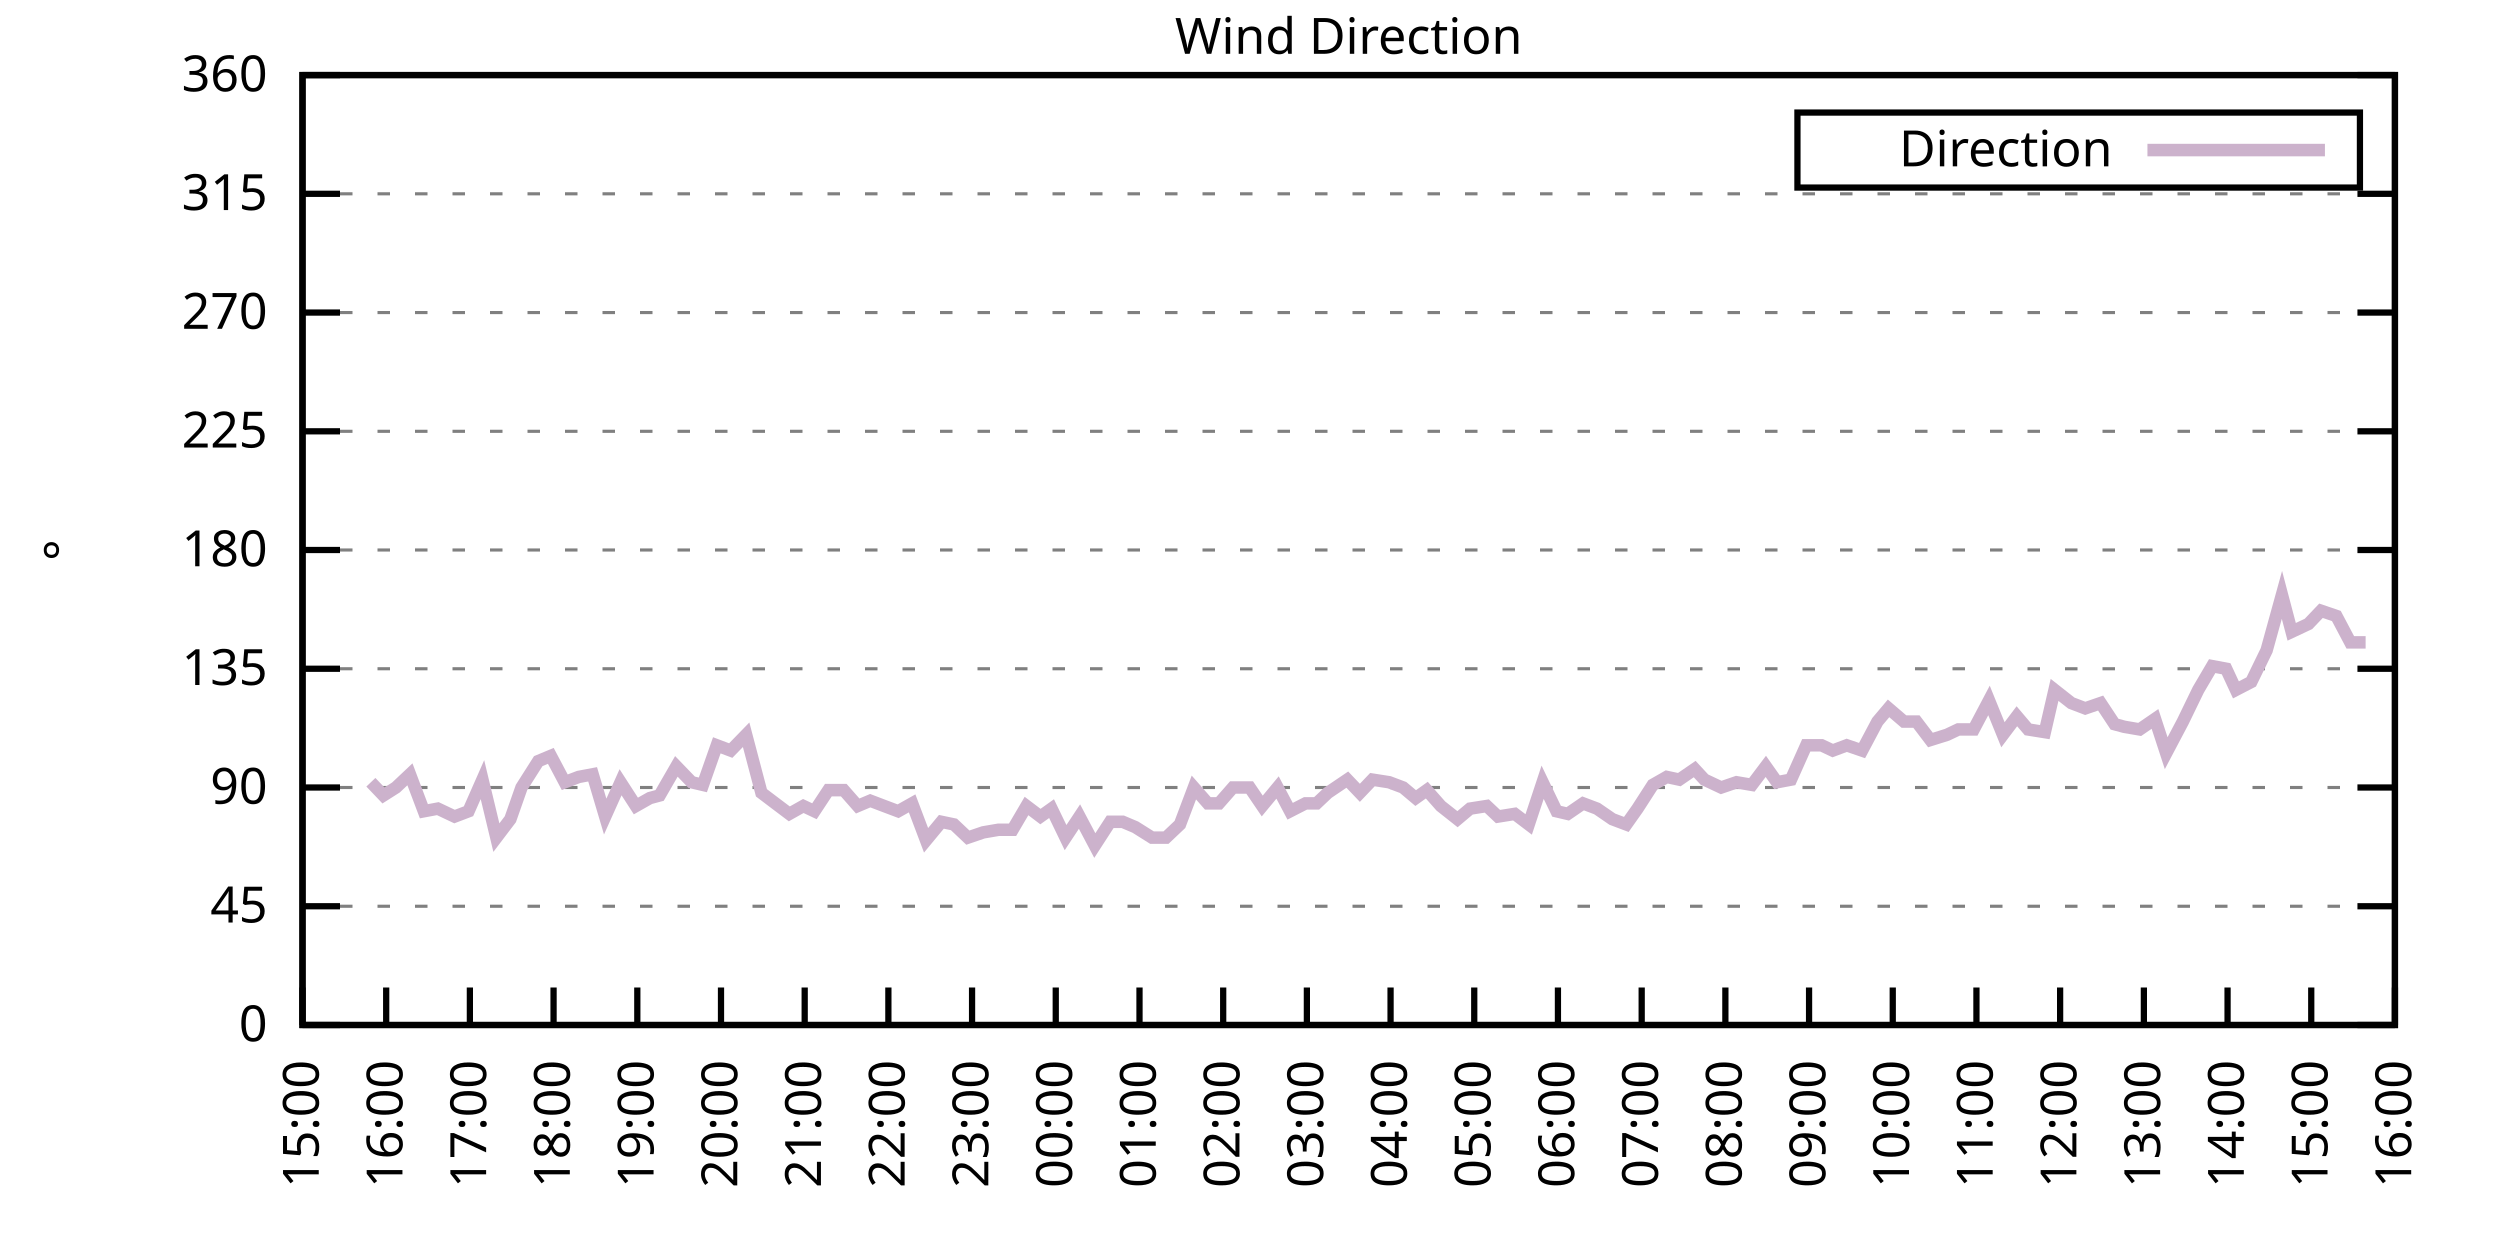
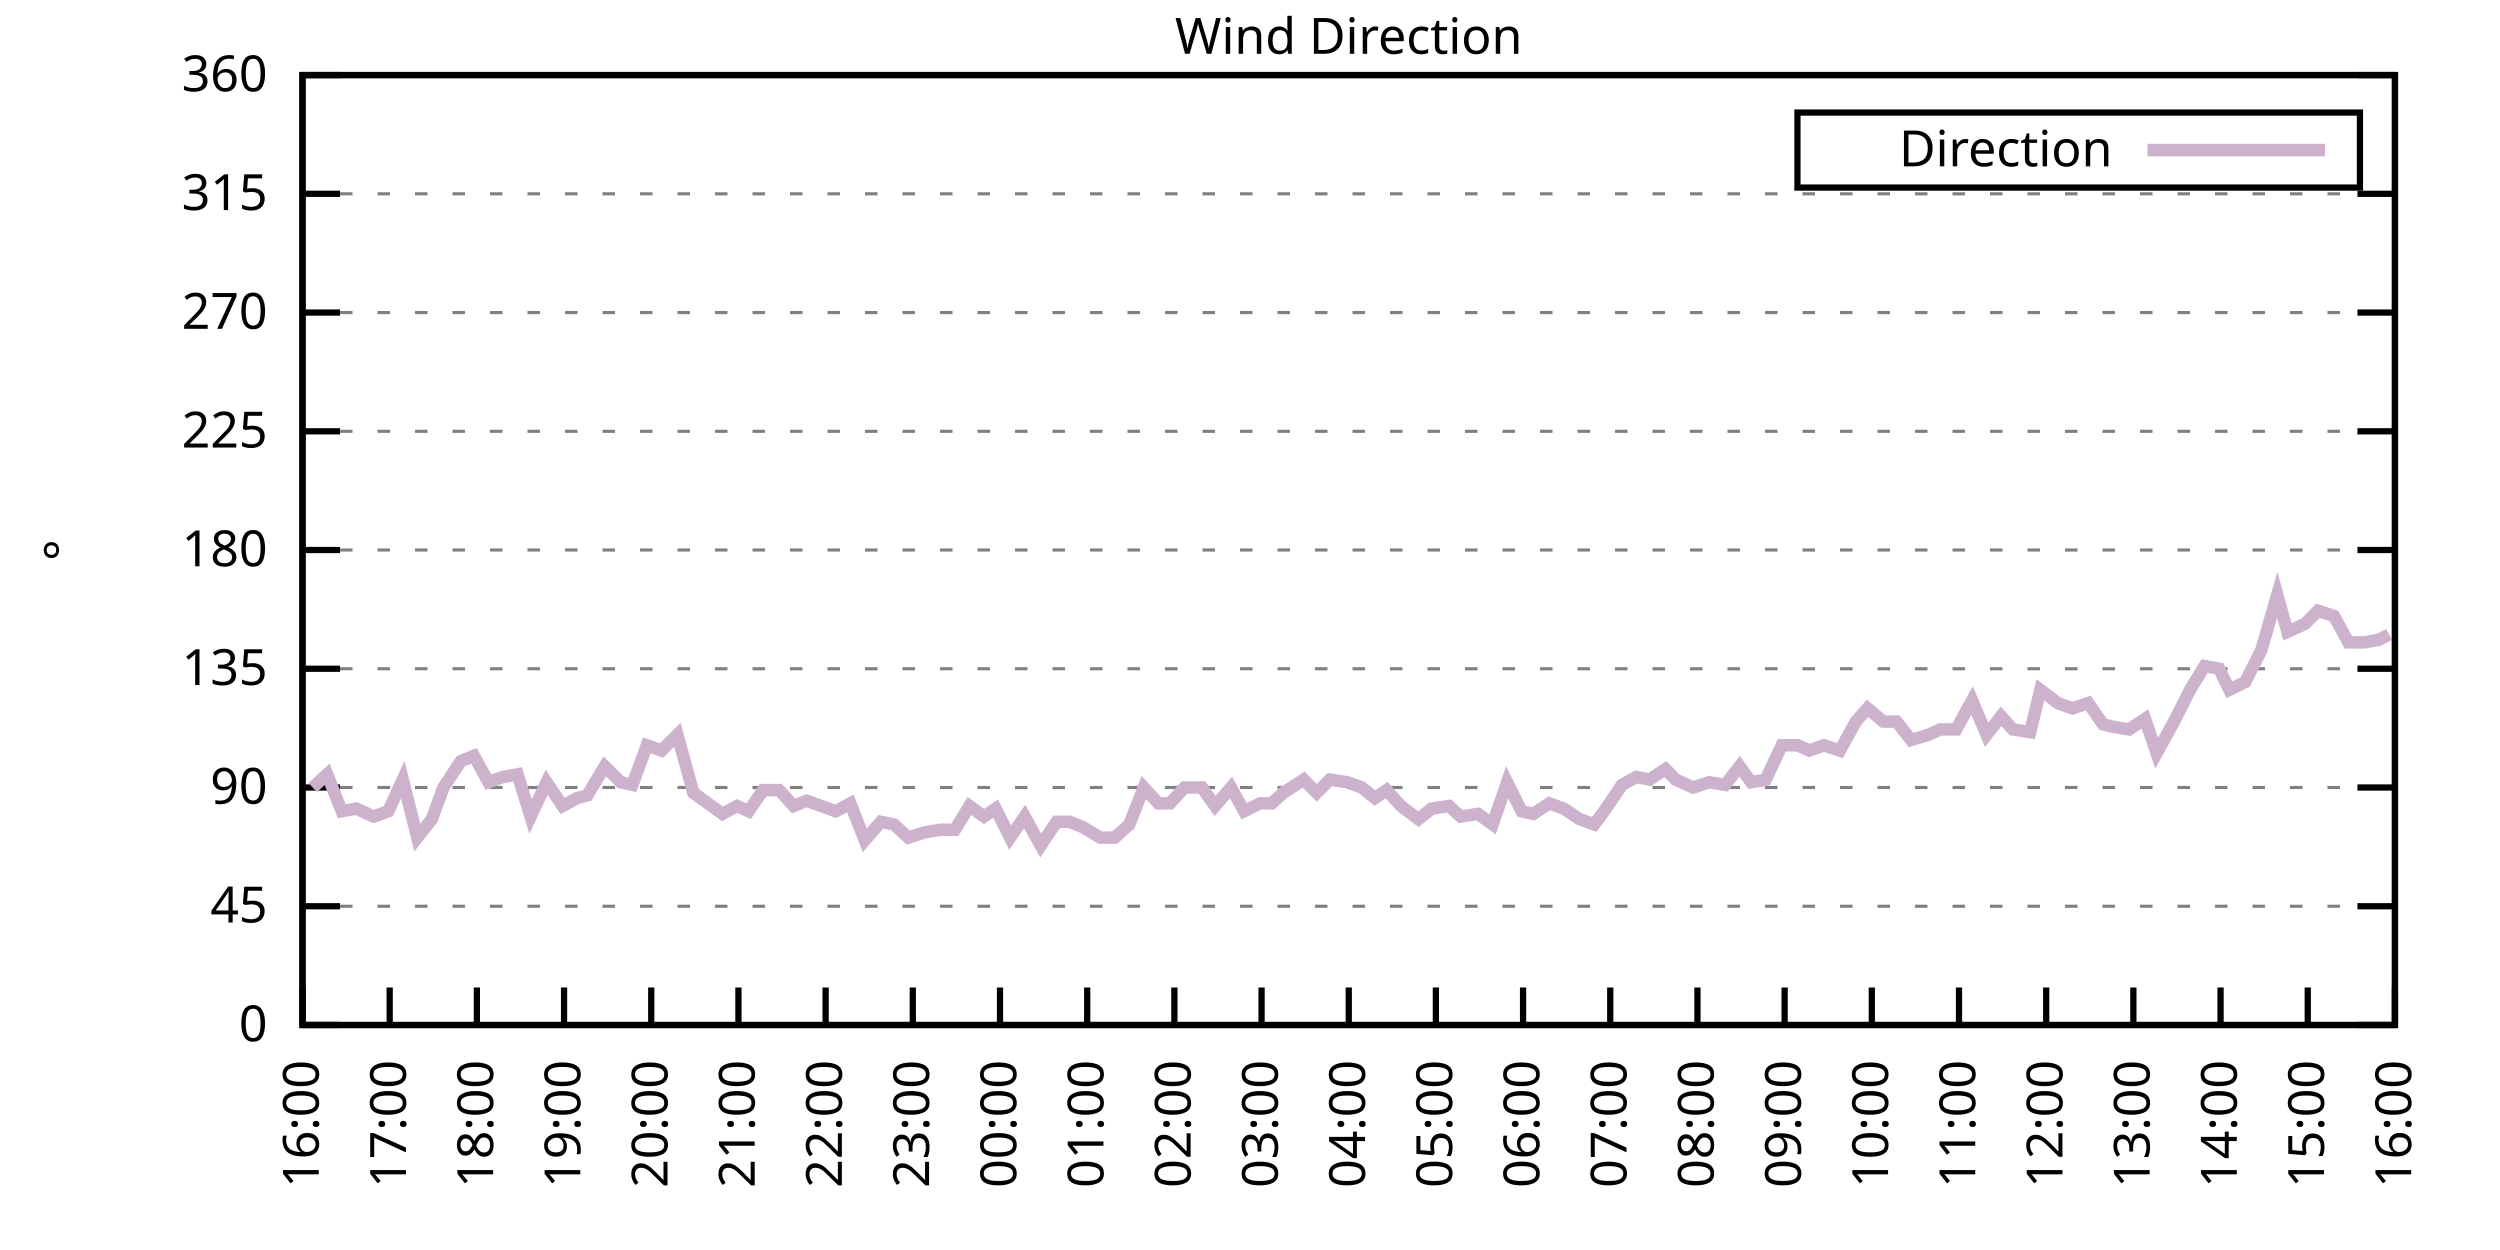
<svg xmlns="http://www.w3.org/2000/svg" xmlns:xlink="http://www.w3.org/1999/xlink" width="400" height="200" viewBox="0 0 400 200">
  <g id="gnuplot_canvas">
    <rect x="0" y="0" width="400" height="200" fill="none" />
    <defs>
      <circle id="gpDot" r="0.5" stroke-width="0.5" stroke="currentColor" />
      <path id="gpPt0" stroke-width="0.333" stroke="currentColor" d="M-1,0 h2 M0,-1 v2" />
      <path id="gpPt1" stroke-width="0.333" stroke="currentColor" d="M-1,-1 L1,1 M1,-1 L-1,1" />
      <path id="gpPt2" stroke-width="0.333" stroke="currentColor" d="M-1,0 L1,0 M0,-1 L0,1 M-1,-1 L1,1 M-1,1 L1,-1" />
      <rect id="gpPt3" stroke-width="0.333" stroke="currentColor" x="-1" y="-1" width="2" height="2" />
      <rect id="gpPt4" stroke-width="0.333" stroke="currentColor" fill="currentColor" x="-1" y="-1" width="2" height="2" />
      <circle id="gpPt5" stroke-width="0.333" stroke="currentColor" cx="0" cy="0" r="1" />
      <use xlink:href="#gpPt5" id="gpPt6" fill="currentColor" stroke="none" />
      <path id="gpPt7" stroke-width="0.333" stroke="currentColor" d="M0,-1.33 L-1.33,0.67 L1.33,0.67 z" />
      <use xlink:href="#gpPt7" id="gpPt8" fill="currentColor" stroke="none" />
      <use xlink:href="#gpPt7" id="gpPt9" stroke="currentColor" transform="rotate(180)" />
      <use xlink:href="#gpPt9" id="gpPt10" fill="currentColor" stroke="none" />
      <use xlink:href="#gpPt3" id="gpPt11" stroke="currentColor" transform="rotate(45)" />
      <use xlink:href="#gpPt11" id="gpPt12" fill="currentColor" stroke="none" />
      <path id="gpPt13" stroke-width="0.333" stroke="currentColor" d="M0,1.330 L1.265,0.411 L0.782,-1.067 L-0.782,-1.076 L-1.265,0.411 z" />
      <use xlink:href="#gpPt13" id="gpPt14" fill="currentColor" stroke="none" />
      <filter id="textbox" filterUnits="objectBoundingBox" x="0" y="0" height="1" width="1">
        <feFlood flood-color="white" flood-opacity="1" result="bgnd" />
        <feComposite in="SourceGraphic" in2="bgnd" operator="atop" />
      </filter>
      <filter id="greybox" filterUnits="objectBoundingBox" x="0" y="0" height="1" width="1">
        <feFlood flood-color="lightgrey" flood-opacity="1" result="grey" />
        <feComposite in="SourceGraphic" in2="grey" operator="atop" />
      </filter>
    </defs>
    <g fill="none" color="white" stroke="currentColor" stroke-width="1.00" stroke-linecap="butt" stroke-linejoin="miter">
</g>
    <g fill="none" color="black" stroke="currentColor" stroke-width="1.00" stroke-linecap="butt" stroke-linejoin="miter">
      <g stroke="none" shape-rendering="crispEdges">
        <polygon fill="rgb(255, 255, 255)" points="48.40,164.00 383.18,164.00 383.18,12.02 48.40,12.02 " />
      </g>
    </g>
    <g fill="none" color="black" stroke="currentColor" stroke-width="1.00" stroke-linecap="butt" stroke-linejoin="miter">
</g>
    <g fill="none" color="black" stroke="black" stroke-width="0.50" stroke-linecap="butt" stroke-linejoin="miter">
</g>
    <g fill="none" color="gray" stroke="currentColor" stroke-width="0.50" stroke-linecap="butt" stroke-linejoin="miter">
      <path stroke="gray" stroke-dasharray="2,4" class="gridline" d="M48.40,164.00 L383.19,164.00  " />
    </g>
    <g fill="none" color="gray" stroke="gray" stroke-width="1.00" stroke-linecap="butt" stroke-linejoin="miter">
</g>
    <g fill="none" color="black" stroke="currentColor" stroke-width="1.00" stroke-linecap="butt" stroke-linejoin="miter">
      <path stroke="black" d="M48.40,164.00 L54.40,164.00 M383.19,164.00 L377.19,164.00  " />
      <g transform="translate(42.80,166.60)" stroke="none" fill="black" font-family="Sans" font-size="8.00" text-anchor="end">
        <text>
          <tspan font-family="Sans"> 0</tspan>
        </text>
      </g>
    </g>
    <g fill="none" color="black" stroke="currentColor" stroke-width="1.00" stroke-linecap="butt" stroke-linejoin="miter">
</g>
    <g fill="none" color="black" stroke="black" stroke-width="0.50" stroke-linecap="butt" stroke-linejoin="miter">
</g>
    <g fill="none" color="gray" stroke="currentColor" stroke-width="0.50" stroke-linecap="butt" stroke-linejoin="miter">
      <path stroke="gray" stroke-dasharray="2,4" class="gridline" d="M48.40,145.00 L383.19,145.00  " />
    </g>
    <g fill="none" color="gray" stroke="gray" stroke-width="1.00" stroke-linecap="butt" stroke-linejoin="miter">
</g>
    <g fill="none" color="black" stroke="currentColor" stroke-width="1.00" stroke-linecap="butt" stroke-linejoin="miter">
      <path stroke="black" d="M48.40,145.00 L54.40,145.00 M383.19,145.00 L377.19,145.00  " />
      <g transform="translate(42.80,147.60)" stroke="none" fill="black" font-family="Sans" font-size="8.00" text-anchor="end">
        <text>
          <tspan font-family="Sans"> 45</tspan>
        </text>
      </g>
    </g>
    <g fill="none" color="black" stroke="currentColor" stroke-width="1.00" stroke-linecap="butt" stroke-linejoin="miter">
</g>
    <g fill="none" color="black" stroke="black" stroke-width="0.50" stroke-linecap="butt" stroke-linejoin="miter">
</g>
    <g fill="none" color="gray" stroke="currentColor" stroke-width="0.50" stroke-linecap="butt" stroke-linejoin="miter">
      <path stroke="gray" stroke-dasharray="2,4" class="gridline" d="M48.40,126.00 L383.19,126.00  " />
    </g>
    <g fill="none" color="gray" stroke="gray" stroke-width="1.00" stroke-linecap="butt" stroke-linejoin="miter">
</g>
    <g fill="none" color="black" stroke="currentColor" stroke-width="1.00" stroke-linecap="butt" stroke-linejoin="miter">
      <path stroke="black" d="M48.40,126.00 L54.40,126.00 M383.19,126.00 L377.19,126.00  " />
      <g transform="translate(42.80,128.60)" stroke="none" fill="black" font-family="Sans" font-size="8.00" text-anchor="end">
        <text>
          <tspan font-family="Sans"> 90</tspan>
        </text>
      </g>
    </g>
    <g fill="none" color="black" stroke="currentColor" stroke-width="1.00" stroke-linecap="butt" stroke-linejoin="miter">
</g>
    <g fill="none" color="black" stroke="black" stroke-width="0.50" stroke-linecap="butt" stroke-linejoin="miter">
</g>
    <g fill="none" color="gray" stroke="currentColor" stroke-width="0.50" stroke-linecap="butt" stroke-linejoin="miter">
      <path stroke="gray" stroke-dasharray="2,4" class="gridline" d="M48.40,107.00 L383.19,107.00  " />
    </g>
    <g fill="none" color="gray" stroke="gray" stroke-width="1.00" stroke-linecap="butt" stroke-linejoin="miter">
</g>
    <g fill="none" color="black" stroke="currentColor" stroke-width="1.00" stroke-linecap="butt" stroke-linejoin="miter">
      <path stroke="black" d="M48.40,107.00 L54.40,107.00 M383.19,107.00 L377.19,107.00  " />
      <g transform="translate(42.80,109.60)" stroke="none" fill="black" font-family="Sans" font-size="8.00" text-anchor="end">
        <text>
          <tspan font-family="Sans"> 135</tspan>
        </text>
      </g>
    </g>
    <g fill="none" color="black" stroke="currentColor" stroke-width="1.00" stroke-linecap="butt" stroke-linejoin="miter">
</g>
    <g fill="none" color="black" stroke="black" stroke-width="0.50" stroke-linecap="butt" stroke-linejoin="miter">
</g>
    <g fill="none" color="gray" stroke="currentColor" stroke-width="0.50" stroke-linecap="butt" stroke-linejoin="miter">
      <path stroke="gray" stroke-dasharray="2,4" class="gridline" d="M48.40,88.00 L383.19,88.00  " />
    </g>
    <g fill="none" color="gray" stroke="gray" stroke-width="1.00" stroke-linecap="butt" stroke-linejoin="miter">
</g>
    <g fill="none" color="black" stroke="currentColor" stroke-width="1.00" stroke-linecap="butt" stroke-linejoin="miter">
      <path stroke="black" d="M48.40,88.00 L54.40,88.00 M383.19,88.00 L377.19,88.00  " />
      <g transform="translate(42.80,90.60)" stroke="none" fill="black" font-family="Sans" font-size="8.00" text-anchor="end">
        <text>
          <tspan font-family="Sans"> 180</tspan>
        </text>
      </g>
    </g>
    <g fill="none" color="black" stroke="currentColor" stroke-width="1.00" stroke-linecap="butt" stroke-linejoin="miter">
</g>
    <g fill="none" color="black" stroke="black" stroke-width="0.50" stroke-linecap="butt" stroke-linejoin="miter">
</g>
    <g fill="none" color="gray" stroke="currentColor" stroke-width="0.50" stroke-linecap="butt" stroke-linejoin="miter">
      <path stroke="gray" stroke-dasharray="2,4" class="gridline" d="M48.40,69.01 L383.19,69.01  " />
    </g>
    <g fill="none" color="gray" stroke="gray" stroke-width="1.00" stroke-linecap="butt" stroke-linejoin="miter">
</g>
    <g fill="none" color="black" stroke="currentColor" stroke-width="1.00" stroke-linecap="butt" stroke-linejoin="miter">
      <path stroke="black" d="M48.40,69.01 L54.40,69.01 M383.19,69.01 L377.19,69.01  " />
      <g transform="translate(42.80,71.61)" stroke="none" fill="black" font-family="Sans" font-size="8.00" text-anchor="end">
        <text>
          <tspan font-family="Sans"> 225</tspan>
        </text>
      </g>
    </g>
    <g fill="none" color="black" stroke="currentColor" stroke-width="1.00" stroke-linecap="butt" stroke-linejoin="miter">
</g>
    <g fill="none" color="black" stroke="black" stroke-width="0.50" stroke-linecap="butt" stroke-linejoin="miter">
</g>
    <g fill="none" color="gray" stroke="currentColor" stroke-width="0.50" stroke-linecap="butt" stroke-linejoin="miter">
      <path stroke="gray" stroke-dasharray="2,4" class="gridline" d="M48.40,50.01 L383.19,50.01  " />
    </g>
    <g fill="none" color="gray" stroke="gray" stroke-width="1.00" stroke-linecap="butt" stroke-linejoin="miter">
</g>
    <g fill="none" color="black" stroke="currentColor" stroke-width="1.00" stroke-linecap="butt" stroke-linejoin="miter">
      <path stroke="black" d="M48.40,50.01 L54.40,50.01 M383.19,50.01 L377.19,50.01  " />
      <g transform="translate(42.80,52.61)" stroke="none" fill="black" font-family="Sans" font-size="8.00" text-anchor="end">
        <text>
          <tspan font-family="Sans"> 270</tspan>
        </text>
      </g>
    </g>
    <g fill="none" color="black" stroke="currentColor" stroke-width="1.00" stroke-linecap="butt" stroke-linejoin="miter">
</g>
    <g fill="none" color="black" stroke="black" stroke-width="0.50" stroke-linecap="butt" stroke-linejoin="miter">
</g>
    <g fill="none" color="gray" stroke="currentColor" stroke-width="0.50" stroke-linecap="butt" stroke-linejoin="miter">
      <path stroke="gray" stroke-dasharray="2,4" class="gridline" d="M48.40,31.01 L383.19,31.01  " />
    </g>
    <g fill="none" color="gray" stroke="gray" stroke-width="1.00" stroke-linecap="butt" stroke-linejoin="miter">
</g>
    <g fill="none" color="black" stroke="currentColor" stroke-width="1.00" stroke-linecap="butt" stroke-linejoin="miter">
      <path stroke="black" d="M48.40,31.01 L54.40,31.01 M383.19,31.01 L377.19,31.01  " />
      <g transform="translate(42.80,33.61)" stroke="none" fill="black" font-family="Sans" font-size="8.00" text-anchor="end">
        <text>
          <tspan font-family="Sans"> 315</tspan>
        </text>
      </g>
    </g>
    <g fill="none" color="black" stroke="currentColor" stroke-width="1.00" stroke-linecap="butt" stroke-linejoin="miter">
</g>
    <g fill="none" color="black" stroke="black" stroke-width="0.50" stroke-linecap="butt" stroke-linejoin="miter">
</g>
    <g fill="none" color="gray" stroke="currentColor" stroke-width="0.50" stroke-linecap="butt" stroke-linejoin="miter">
      <path stroke="gray" stroke-dasharray="2,4" class="gridline" d="M48.40,12.01 L383.19,12.01  " />
    </g>
    <g fill="none" color="gray" stroke="gray" stroke-width="1.00" stroke-linecap="butt" stroke-linejoin="miter">
</g>
    <g fill="none" color="black" stroke="currentColor" stroke-width="1.00" stroke-linecap="butt" stroke-linejoin="miter">
      <path stroke="black" d="M48.40,12.01 L54.40,12.01 M383.19,12.01 L377.19,12.01  " />
      <g transform="translate(42.80,14.61)" stroke="none" fill="black" font-family="Sans" font-size="8.00" text-anchor="end">
        <text>
          <tspan font-family="Sans"> 360</tspan>
        </text>
      </g>
    </g>
    <g fill="none" color="black" stroke="currentColor" stroke-width="1.00" stroke-linecap="butt" stroke-linejoin="miter">
      <path stroke="black" d="M48.40,164.00 L48.40,158.00  " />
      <g transform="translate(51.00,169.60) rotate(270.00)" stroke="none" fill="black" font-family="Sans" font-size="8.00" text-anchor="end">
        <text>
-           <tspan font-family="Sans">15:00</tspan>
-         </text>
-       </g>
-     </g>
-     <g fill="none" color="black" stroke="currentColor" stroke-width="1.00" stroke-linecap="butt" stroke-linejoin="miter">
-       <path stroke="black" d="M61.79,164.00 L61.79,158.00  " />
-       <g transform="translate(64.39,169.60) rotate(270.00)" stroke="none" fill="black" font-family="Sans" font-size="8.00" text-anchor="end">
-         <text>
          <tspan font-family="Sans">16:00</tspan>
        </text>
      </g>
    </g>
    <g fill="none" color="black" stroke="currentColor" stroke-width="1.00" stroke-linecap="butt" stroke-linejoin="miter">
-       <path stroke="black" d="M75.18,164.00 L75.18,158.00  " />
-       <g transform="translate(77.78,169.60) rotate(270.00)" stroke="none" fill="black" font-family="Sans" font-size="8.00" text-anchor="end">
+       <path stroke="black" d="M62.35,164.00 L62.35,158.00  " />
+       <g transform="translate(64.95,169.60) rotate(270.00)" stroke="none" fill="black" font-family="Sans" font-size="8.00" text-anchor="end">
        <text>
          <tspan font-family="Sans">17:00</tspan>
        </text>
      </g>
    </g>
    <g fill="none" color="black" stroke="currentColor" stroke-width="1.00" stroke-linecap="butt" stroke-linejoin="miter">
-       <path stroke="black" d="M88.57,164.00 L88.57,158.00  " />
-       <g transform="translate(91.17,169.60) rotate(270.00)" stroke="none" fill="black" font-family="Sans" font-size="8.00" text-anchor="end">
+       <path stroke="black" d="M76.30,164.00 L76.30,158.00  " />
+       <g transform="translate(78.90,169.60) rotate(270.00)" stroke="none" fill="black" font-family="Sans" font-size="8.00" text-anchor="end">
        <text>
          <tspan font-family="Sans">18:00</tspan>
        </text>
      </g>
    </g>
    <g fill="none" color="black" stroke="currentColor" stroke-width="1.00" stroke-linecap="butt" stroke-linejoin="miter">
-       <path stroke="black" d="M101.97,164.00 L101.97,158.00  " />
-       <g transform="translate(104.57,169.60) rotate(270.00)" stroke="none" fill="black" font-family="Sans" font-size="8.00" text-anchor="end">
+       <path stroke="black" d="M90.25,164.00 L90.25,158.00  " />
+       <g transform="translate(92.85,169.60) rotate(270.00)" stroke="none" fill="black" font-family="Sans" font-size="8.00" text-anchor="end">
        <text>
          <tspan font-family="Sans">19:00</tspan>
        </text>
      </g>
    </g>
    <g fill="none" color="black" stroke="currentColor" stroke-width="1.00" stroke-linecap="butt" stroke-linejoin="miter">
-       <path stroke="black" d="M115.36,164.00 L115.36,158.00  " />
-       <g transform="translate(117.96,169.60) rotate(270.00)" stroke="none" fill="black" font-family="Sans" font-size="8.00" text-anchor="end">
+       <path stroke="black" d="M104.20,164.00 L104.20,158.00  " />
+       <g transform="translate(106.80,169.60) rotate(270.00)" stroke="none" fill="black" font-family="Sans" font-size="8.00" text-anchor="end">
        <text>
          <tspan font-family="Sans">20:00</tspan>
        </text>
      </g>
    </g>
    <g fill="none" color="black" stroke="currentColor" stroke-width="1.00" stroke-linecap="butt" stroke-linejoin="miter">
-       <path stroke="black" d="M128.75,164.00 L128.75,158.00  " />
-       <g transform="translate(131.35,169.60) rotate(270.00)" stroke="none" fill="black" font-family="Sans" font-size="8.00" text-anchor="end">
+       <path stroke="black" d="M118.15,164.00 L118.15,158.00  " />
+       <g transform="translate(120.75,169.60) rotate(270.00)" stroke="none" fill="black" font-family="Sans" font-size="8.00" text-anchor="end">
        <text>
          <tspan font-family="Sans">21:00</tspan>
        </text>
      </g>
    </g>
    <g fill="none" color="black" stroke="currentColor" stroke-width="1.00" stroke-linecap="butt" stroke-linejoin="miter">
-       <path stroke="black" d="M142.14,164.00 L142.14,158.00  " />
-       <g transform="translate(144.74,169.60) rotate(270.00)" stroke="none" fill="black" font-family="Sans" font-size="8.00" text-anchor="end">
+       <path stroke="black" d="M132.10,164.00 L132.10,158.00  " />
+       <g transform="translate(134.70,169.60) rotate(270.00)" stroke="none" fill="black" font-family="Sans" font-size="8.00" text-anchor="end">
        <text>
          <tspan font-family="Sans">22:00</tspan>
        </text>
      </g>
    </g>
    <g fill="none" color="black" stroke="currentColor" stroke-width="1.00" stroke-linecap="butt" stroke-linejoin="miter">
-       <path stroke="black" d="M155.53,164.00 L155.53,158.00  " />
-       <g transform="translate(158.13,169.60) rotate(270.00)" stroke="none" fill="black" font-family="Sans" font-size="8.00" text-anchor="end">
+       <path stroke="black" d="M146.05,164.00 L146.05,158.00  " />
+       <g transform="translate(148.65,169.60) rotate(270.00)" stroke="none" fill="black" font-family="Sans" font-size="8.00" text-anchor="end">
        <text>
          <tspan font-family="Sans">23:00</tspan>
        </text>
      </g>
    </g>
    <g fill="none" color="black" stroke="currentColor" stroke-width="1.00" stroke-linecap="butt" stroke-linejoin="miter">
-       <path stroke="black" d="M168.92,164.00 L168.92,158.00  " />
-       <g transform="translate(171.52,169.60) rotate(270.00)" stroke="none" fill="black" font-family="Sans" font-size="8.00" text-anchor="end">
+       <path stroke="black" d="M160.00,164.00 L160.00,158.00  " />
+       <g transform="translate(162.60,169.60) rotate(270.00)" stroke="none" fill="black" font-family="Sans" font-size="8.00" text-anchor="end">
        <text>
          <tspan font-family="Sans">00:00</tspan>
        </text>
      </g>
    </g>
    <g fill="none" color="black" stroke="currentColor" stroke-width="1.00" stroke-linecap="butt" stroke-linejoin="miter">
-       <path stroke="black" d="M182.32,164.00 L182.32,158.00  " />
-       <g transform="translate(184.92,169.60) rotate(270.00)" stroke="none" fill="black" font-family="Sans" font-size="8.00" text-anchor="end">
+       <path stroke="black" d="M173.95,164.00 L173.95,158.00  " />
+       <g transform="translate(176.55,169.60) rotate(270.00)" stroke="none" fill="black" font-family="Sans" font-size="8.00" text-anchor="end">
        <text>
          <tspan font-family="Sans">01:00</tspan>
        </text>
      </g>
    </g>
    <g fill="none" color="black" stroke="currentColor" stroke-width="1.00" stroke-linecap="butt" stroke-linejoin="miter">
-       <path stroke="black" d="M195.71,164.00 L195.71,158.00  " />
-       <g transform="translate(198.31,169.60) rotate(270.00)" stroke="none" fill="black" font-family="Sans" font-size="8.00" text-anchor="end">
+       <path stroke="black" d="M187.90,164.00 L187.90,158.00  " />
+       <g transform="translate(190.50,169.60) rotate(270.00)" stroke="none" fill="black" font-family="Sans" font-size="8.00" text-anchor="end">
        <text>
          <tspan font-family="Sans">02:00</tspan>
        </text>
      </g>
    </g>
    <g fill="none" color="black" stroke="currentColor" stroke-width="1.00" stroke-linecap="butt" stroke-linejoin="miter">
-       <path stroke="black" d="M209.10,164.00 L209.10,158.00  " />
-       <g transform="translate(211.70,169.60) rotate(270.00)" stroke="none" fill="black" font-family="Sans" font-size="8.00" text-anchor="end">
+       <path stroke="black" d="M201.85,164.00 L201.85,158.00  " />
+       <g transform="translate(204.45,169.60) rotate(270.00)" stroke="none" fill="black" font-family="Sans" font-size="8.00" text-anchor="end">
        <text>
          <tspan font-family="Sans">03:00</tspan>
        </text>
      </g>
    </g>
    <g fill="none" color="black" stroke="currentColor" stroke-width="1.00" stroke-linecap="butt" stroke-linejoin="miter">
-       <path stroke="black" d="M222.49,164.00 L222.49,158.00  " />
-       <g transform="translate(225.09,169.60) rotate(270.00)" stroke="none" fill="black" font-family="Sans" font-size="8.00" text-anchor="end">
+       <path stroke="black" d="M215.80,164.00 L215.80,158.00  " />
+       <g transform="translate(218.40,169.60) rotate(270.00)" stroke="none" fill="black" font-family="Sans" font-size="8.00" text-anchor="end">
        <text>
          <tspan font-family="Sans">04:00</tspan>
        </text>
      </g>
    </g>
    <g fill="none" color="black" stroke="currentColor" stroke-width="1.00" stroke-linecap="butt" stroke-linejoin="miter">
-       <path stroke="black" d="M235.88,164.00 L235.88,158.00  " />
-       <g transform="translate(238.48,169.60) rotate(270.00)" stroke="none" fill="black" font-family="Sans" font-size="8.00" text-anchor="end">
+       <path stroke="black" d="M229.74,164.00 L229.74,158.00  " />
+       <g transform="translate(232.34,169.60) rotate(270.00)" stroke="none" fill="black" font-family="Sans" font-size="8.00" text-anchor="end">
        <text>
          <tspan font-family="Sans">05:00</tspan>
        </text>
      </g>
    </g>
    <g fill="none" color="black" stroke="currentColor" stroke-width="1.00" stroke-linecap="butt" stroke-linejoin="miter">
-       <path stroke="black" d="M249.27,164.00 L249.27,158.00  " />
-       <g transform="translate(251.87,169.60) rotate(270.00)" stroke="none" fill="black" font-family="Sans" font-size="8.00" text-anchor="end">
+       <path stroke="black" d="M243.69,164.00 L243.69,158.00  " />
+       <g transform="translate(246.29,169.60) rotate(270.00)" stroke="none" fill="black" font-family="Sans" font-size="8.00" text-anchor="end">
        <text>
          <tspan font-family="Sans">06:00</tspan>
        </text>
      </g>
    </g>
    <g fill="none" color="black" stroke="currentColor" stroke-width="1.00" stroke-linecap="butt" stroke-linejoin="miter">
-       <path stroke="black" d="M262.67,164.00 L262.67,158.00  " />
-       <g transform="translate(265.27,169.60) rotate(270.00)" stroke="none" fill="black" font-family="Sans" font-size="8.00" text-anchor="end">
+       <path stroke="black" d="M257.64,164.00 L257.64,158.00  " />
+       <g transform="translate(260.24,169.60) rotate(270.00)" stroke="none" fill="black" font-family="Sans" font-size="8.00" text-anchor="end">
        <text>
          <tspan font-family="Sans">07:00</tspan>
        </text>
      </g>
    </g>
    <g fill="none" color="black" stroke="currentColor" stroke-width="1.00" stroke-linecap="butt" stroke-linejoin="miter">
-       <path stroke="black" d="M276.06,164.00 L276.06,158.00  " />
-       <g transform="translate(278.66,169.60) rotate(270.00)" stroke="none" fill="black" font-family="Sans" font-size="8.00" text-anchor="end">
+       <path stroke="black" d="M271.59,164.00 L271.59,158.00  " />
+       <g transform="translate(274.19,169.60) rotate(270.00)" stroke="none" fill="black" font-family="Sans" font-size="8.00" text-anchor="end">
        <text>
          <tspan font-family="Sans">08:00</tspan>
        </text>
      </g>
    </g>
    <g fill="none" color="black" stroke="currentColor" stroke-width="1.00" stroke-linecap="butt" stroke-linejoin="miter">
-       <path stroke="black" d="M289.45,164.00 L289.45,158.00  " />
-       <g transform="translate(292.05,169.60) rotate(270.00)" stroke="none" fill="black" font-family="Sans" font-size="8.00" text-anchor="end">
+       <path stroke="black" d="M285.54,164.00 L285.54,158.00  " />
+       <g transform="translate(288.14,169.60) rotate(270.00)" stroke="none" fill="black" font-family="Sans" font-size="8.00" text-anchor="end">
        <text>
          <tspan font-family="Sans">09:00</tspan>
        </text>
      </g>
    </g>
    <g fill="none" color="black" stroke="currentColor" stroke-width="1.00" stroke-linecap="butt" stroke-linejoin="miter">
-       <path stroke="black" d="M302.84,164.00 L302.84,158.00  " />
-       <g transform="translate(305.44,169.60) rotate(270.00)" stroke="none" fill="black" font-family="Sans" font-size="8.00" text-anchor="end">
+       <path stroke="black" d="M299.49,164.00 L299.49,158.00  " />
+       <g transform="translate(302.09,169.60) rotate(270.00)" stroke="none" fill="black" font-family="Sans" font-size="8.00" text-anchor="end">
        <text>
          <tspan font-family="Sans">10:00</tspan>
        </text>
      </g>
    </g>
    <g fill="none" color="black" stroke="currentColor" stroke-width="1.00" stroke-linecap="butt" stroke-linejoin="miter">
-       <path stroke="black" d="M316.23,164.00 L316.23,158.00  " />
-       <g transform="translate(318.83,169.60) rotate(270.00)" stroke="none" fill="black" font-family="Sans" font-size="8.00" text-anchor="end">
+       <path stroke="black" d="M313.44,164.00 L313.44,158.00  " />
+       <g transform="translate(316.04,169.60) rotate(270.00)" stroke="none" fill="black" font-family="Sans" font-size="8.00" text-anchor="end">
        <text>
          <tspan font-family="Sans">11:00</tspan>
        </text>
      </g>
    </g>
    <g fill="none" color="black" stroke="currentColor" stroke-width="1.00" stroke-linecap="butt" stroke-linejoin="miter">
-       <path stroke="black" d="M329.62,164.00 L329.62,158.00  " />
-       <g transform="translate(332.22,169.60) rotate(270.00)" stroke="none" fill="black" font-family="Sans" font-size="8.00" text-anchor="end">
+       <path stroke="black" d="M327.39,164.00 L327.39,158.00  " />
+       <g transform="translate(329.99,169.60) rotate(270.00)" stroke="none" fill="black" font-family="Sans" font-size="8.00" text-anchor="end">
        <text>
          <tspan font-family="Sans">12:00</tspan>
        </text>
      </g>
    </g>
    <g fill="none" color="black" stroke="currentColor" stroke-width="1.00" stroke-linecap="butt" stroke-linejoin="miter">
-       <path stroke="black" d="M343.02,164.00 L343.02,158.00  " />
-       <g transform="translate(345.62,169.60) rotate(270.00)" stroke="none" fill="black" font-family="Sans" font-size="8.00" text-anchor="end">
+       <path stroke="black" d="M341.34,164.00 L341.34,158.00  " />
+       <g transform="translate(343.94,169.60) rotate(270.00)" stroke="none" fill="black" font-family="Sans" font-size="8.00" text-anchor="end">
        <text>
          <tspan font-family="Sans">13:00</tspan>
        </text>
      </g>
    </g>
    <g fill="none" color="black" stroke="currentColor" stroke-width="1.00" stroke-linecap="butt" stroke-linejoin="miter">
-       <path stroke="black" d="M356.41,164.00 L356.41,158.00  " />
-       <g transform="translate(359.01,169.60) rotate(270.00)" stroke="none" fill="black" font-family="Sans" font-size="8.00" text-anchor="end">
+       <path stroke="black" d="M355.29,164.00 L355.29,158.00  " />
+       <g transform="translate(357.89,169.60) rotate(270.00)" stroke="none" fill="black" font-family="Sans" font-size="8.00" text-anchor="end">
        <text>
          <tspan font-family="Sans">14:00</tspan>
        </text>
      </g>
    </g>
    <g fill="none" color="black" stroke="currentColor" stroke-width="1.00" stroke-linecap="butt" stroke-linejoin="miter">
-       <path stroke="black" d="M369.80,164.00 L369.80,158.00  " />
-       <g transform="translate(372.40,169.60) rotate(270.00)" stroke="none" fill="black" font-family="Sans" font-size="8.00" text-anchor="end">
+       <path stroke="black" d="M369.24,164.00 L369.24,158.00  " />
+       <g transform="translate(371.84,169.60) rotate(270.00)" stroke="none" fill="black" font-family="Sans" font-size="8.00" text-anchor="end">
        <text>
          <tspan font-family="Sans">15:00</tspan>
        </text>
      </g>
    </g>
    <g fill="none" color="black" stroke="currentColor" stroke-width="1.00" stroke-linecap="butt" stroke-linejoin="miter">
      <path stroke="black" d="M383.19,164.00 L383.19,158.00  " />
      <g transform="translate(385.79,169.60) rotate(270.00)" stroke="none" fill="black" font-family="Sans" font-size="8.00" text-anchor="end">
        <text>
          <tspan font-family="Sans">16:00</tspan>
        </text>
      </g>
    </g>
    <g fill="none" color="black" stroke="currentColor" stroke-width="1.00" stroke-linecap="butt" stroke-linejoin="miter">
</g>
    <g fill="none" color="black" stroke="currentColor" stroke-width="1.00" stroke-linecap="butt" stroke-linejoin="miter">
      <path stroke="black" d="M48.40,12.01 L48.40,164.00 L383.19,164.00 L383.19,12.01 L48.40,12.01 Z  " />
    </g>
    <g fill="none" color="black" stroke="currentColor" stroke-width="1.00" stroke-linecap="butt" stroke-linejoin="miter">
</g>
    <g fill="none" color="black" stroke="currentColor" stroke-width="1.00" stroke-linecap="butt" stroke-linejoin="miter">
      <path stroke="black" d="M287.59,30.01 L287.59,18.01 L377.59,18.01 L377.59,30.01 L287.59,30.01 Z  " />
    </g>
    <g id="Wind_direction_plot_1">
      <g fill="none" color="white" stroke="black" stroke-width="2.00" stroke-linecap="butt" stroke-linejoin="miter">
</g>
      <g fill="none" color="black" stroke="currentColor" stroke-width="2.00" stroke-linecap="butt" stroke-linejoin="miter">
        <g transform="translate(337.99,26.61)" stroke="none" fill="black" font-family="Sans" font-size="8.00" text-anchor="end">
          <text>
            <tspan font-family="Sans">Direction</tspan>
          </text>
        </g>
      </g>
      <g fill="none" color="black" stroke="currentColor" stroke-width="2.00" stroke-linecap="butt" stroke-linejoin="miter">
-         <path stroke="rgb(204, 178, 204)" d="M343.59,24.01 L371.99,24.01 M59.34,125.16 L61.35,127.27 L63.35,126.00 L65.59,123.89 L67.82,129.80 L70.05,129.38   L72.73,130.65 L74.96,129.80 L77.19,124.74 L79.42,134.02 L81.66,131.07 L83.44,126.00 L86.12,121.78 L88.13,120.94   L90.36,125.16 L92.59,124.31 L94.82,123.89 L96.83,130.65 L99.29,125.16 L101.74,128.96 L103.98,127.69 L105.54,127.27   L108.22,122.62 L110.67,125.16 L112.46,125.58 L114.69,119.25 L116.92,120.09 L119.38,117.56 L121.83,126.85 L124.06,128.54   L126.29,130.22 L128.53,128.96 L130.31,129.80 L132.54,126.42 L135.00,126.42 L137.23,128.96 L139.24,128.11 L141.47,128.96   L143.70,129.80 L145.94,128.54 L148.17,134.45 L150.62,131.49 L152.63,131.91 L154.86,134.02 L157.32,133.18 L159.77,132.76   L162.01,132.76 L164.24,128.96 L166.47,130.65 L168.25,129.38 L170.49,134.02 L172.72,130.65 L175.17,135.29 L177.63,131.49   L179.64,131.49 L181.65,132.34 L184.32,134.02 L186.56,134.02 L188.79,131.91 L191.02,126.00 L193.25,128.54 L195.04,128.54   L197.27,126.00 L199.95,126.00 L201.96,128.96 L204.41,126.00 L206.42,129.80 L208.88,128.54 L210.66,128.54 L212.45,126.85   L215.57,124.74 L217.58,126.85 L219.59,124.74 L222.27,125.16 L224.50,126.00 L226.51,127.69 L228.29,126.42 L230.53,128.96   L233.20,131.07 L235.21,129.38 L237.89,128.96 L239.68,130.65 L242.36,130.22 L244.59,131.91 L246.82,125.16 L249.05,129.80   L250.84,130.22 L253.29,128.54 L255.52,129.38 L257.98,131.07 L260.21,131.91 L262.00,129.38 L264.45,125.58 L266.68,124.31   L268.69,124.74 L271.15,123.05 L272.71,124.74 L275.39,126.00 L277.84,125.16 L280.30,125.58 L282.53,122.62 L284.32,125.16   L286.55,124.74 L289.00,119.25 L291.46,119.25 L293.24,120.09 L295.48,119.25 L297.93,120.09 L300.39,115.45 L302.17,113.34   L304.63,115.45 L306.63,115.45 L308.87,118.40 L311.54,117.56 L313.33,116.71 L315.79,116.71 L318.24,112.07 L320.47,117.56   L322.70,114.60 L324.49,116.71 L327.17,117.14 L328.73,110.38 L331.41,112.49 L333.64,113.34 L336.10,112.49 L338.33,115.87   L339.89,116.29 L342.35,116.71 L344.80,115.03 L346.59,120.51 L349.26,115.45 L351.72,110.38 L353.95,106.58 L356.18,107.00   L357.75,110.38 L360.20,109.11 L362.66,104.05 L365.11,95.18 L366.67,101.09 L369.35,99.83 L371.36,97.72 L373.82,98.56   L376.05,102.78 L378.50,102.78  " />
+         <path stroke="rgb(204, 178, 204)" d="M343.59,24.01 L371.99,24.01 M50.03,126.00 L52.35,123.89 L54.68,129.80 L57.00,129.38 L59.79,130.65 L62.12,129.80   L64.44,124.74 L66.77,134.02 L69.09,131.07 L70.95,126.00 L73.74,121.78 L75.83,120.94 L78.16,125.16 L80.48,124.31   L82.81,123.89 L84.90,130.65 L87.46,125.16 L90.02,128.96 L92.34,127.69 L93.97,127.27 L96.76,122.62 L99.32,125.16   L101.18,125.58 L103.50,119.25 L105.83,120.09 L108.38,117.56 L110.94,126.85 L113.27,128.54 L115.59,130.22 L117.92,128.96   L119.78,129.80 L122.10,126.42 L124.66,126.42 L126.98,128.96 L129.08,128.11 L131.40,128.96 L133.72,129.80 L136.05,128.54   L138.37,134.45 L140.93,131.49 L143.02,131.91 L145.35,134.02 L147.91,133.18 L150.46,132.76 L152.79,132.76 L155.11,128.96   L157.44,130.65 L159.30,129.38 L161.62,134.02 L163.95,130.65 L166.51,135.29 L169.06,131.49 L171.16,131.49 L173.25,132.34   L176.04,134.02 L178.36,134.02 L180.69,131.91 L183.01,126.00 L185.34,128.54 L187.20,128.54 L189.52,126.00 L192.31,126.00   L194.41,128.96 L196.96,126.00 L199.06,129.80 L201.61,128.54 L203.47,128.54 L205.33,126.85 L208.59,124.74 L210.68,126.85   L212.77,124.74 L215.56,125.16 L217.89,126.00 L219.98,127.69 L221.84,126.42 L224.16,128.96 L226.95,131.07 L229.05,129.38   L231.84,128.96 L233.70,130.65 L236.49,130.22 L238.81,131.91 L241.14,125.16 L243.46,129.80 L245.32,130.22 L247.88,128.54   L250.20,129.38 L252.76,131.07 L255.09,131.91 L256.95,129.38 L259.50,125.58 L261.83,124.31 L263.92,124.74 L266.48,123.05   L268.11,124.74 L270.90,126.00 L273.45,125.16 L276.01,125.58 L278.34,122.62 L280.20,125.16 L282.52,124.74 L285.08,119.25   L287.64,119.25 L289.50,120.09 L291.82,119.25 L294.38,120.09 L296.94,115.45 L298.80,113.34 L301.35,115.45 L303.44,115.45   L305.77,118.40 L308.56,117.56 L310.42,116.71 L312.98,116.71 L315.53,112.07 L317.86,117.56 L320.18,114.60 L322.04,116.71   L324.83,117.14 L326.46,110.38 L329.25,112.49 L331.58,113.34 L334.13,112.49 L336.46,115.87 L338.09,116.29 L340.64,116.71   L343.20,115.03 L345.06,120.51 L347.85,115.45 L350.41,110.38 L352.73,106.58 L355.06,107.00 L356.69,110.38 L359.24,109.11   L361.80,104.05 L364.36,95.18 L365.99,101.09 L368.78,99.83 L370.87,97.72 L373.43,98.56 L375.75,102.78 L378.31,102.78   L380.63,102.36 L382.26,101.52  " />
      </g>
    </g>
    <g fill="none" color="black" stroke="currentColor" stroke-width="2.00" stroke-linecap="butt" stroke-linejoin="miter">
</g>
    <g fill="none" color="black" stroke="black" stroke-width="1.00" stroke-linecap="butt" stroke-linejoin="miter">
</g>
    <g fill="none" color="black" stroke="currentColor" stroke-width="1.00" stroke-linecap="butt" stroke-linejoin="miter">
      <path stroke="black" d="M48.40,12.01 L48.40,164.00 L383.19,164.00 L383.19,12.01 L48.40,12.01 Z  " />
      <g transform="translate(12.80,88.01) rotate(270.00)" stroke="none" fill="black" font-family="Sans" font-size="8.00" text-anchor="middle">
        <text>
          <tspan font-family="Sans">°</tspan>
        </text>
      </g>
    </g>
    <g fill="none" color="black" stroke="currentColor" stroke-width="1.00" stroke-linecap="butt" stroke-linejoin="miter">
</g>
    <g fill="none" color="black" stroke="currentColor" stroke-width="1.00" stroke-linecap="butt" stroke-linejoin="miter">
      <g transform="translate(215.79,8.61)" stroke="none" fill="black" font-family="Sans" font-size="8.00" text-anchor="middle">
        <text>
          <tspan font-family="Sans">Wind Direction</tspan>
        </text>
      </g>
    </g>
    <g fill="none" color="black" stroke="currentColor" stroke-width="1.00" stroke-linecap="butt" stroke-linejoin="miter">
</g>
  </g>
</svg>
